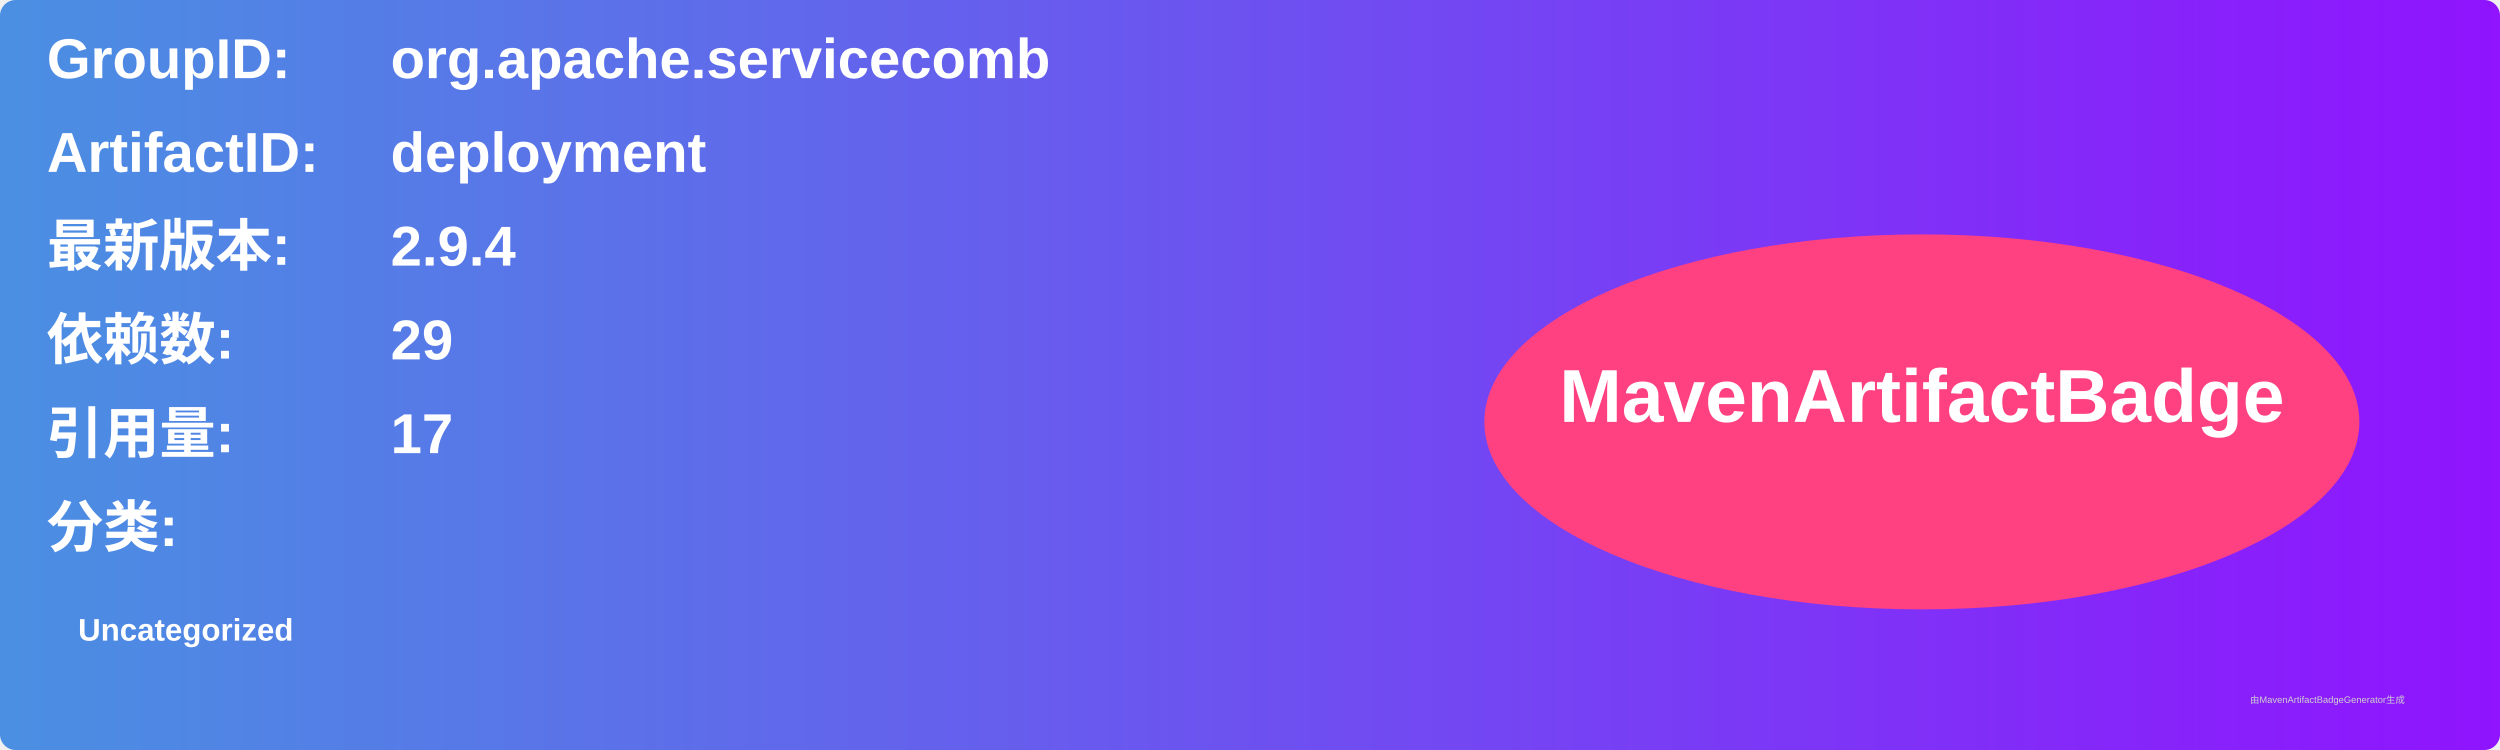
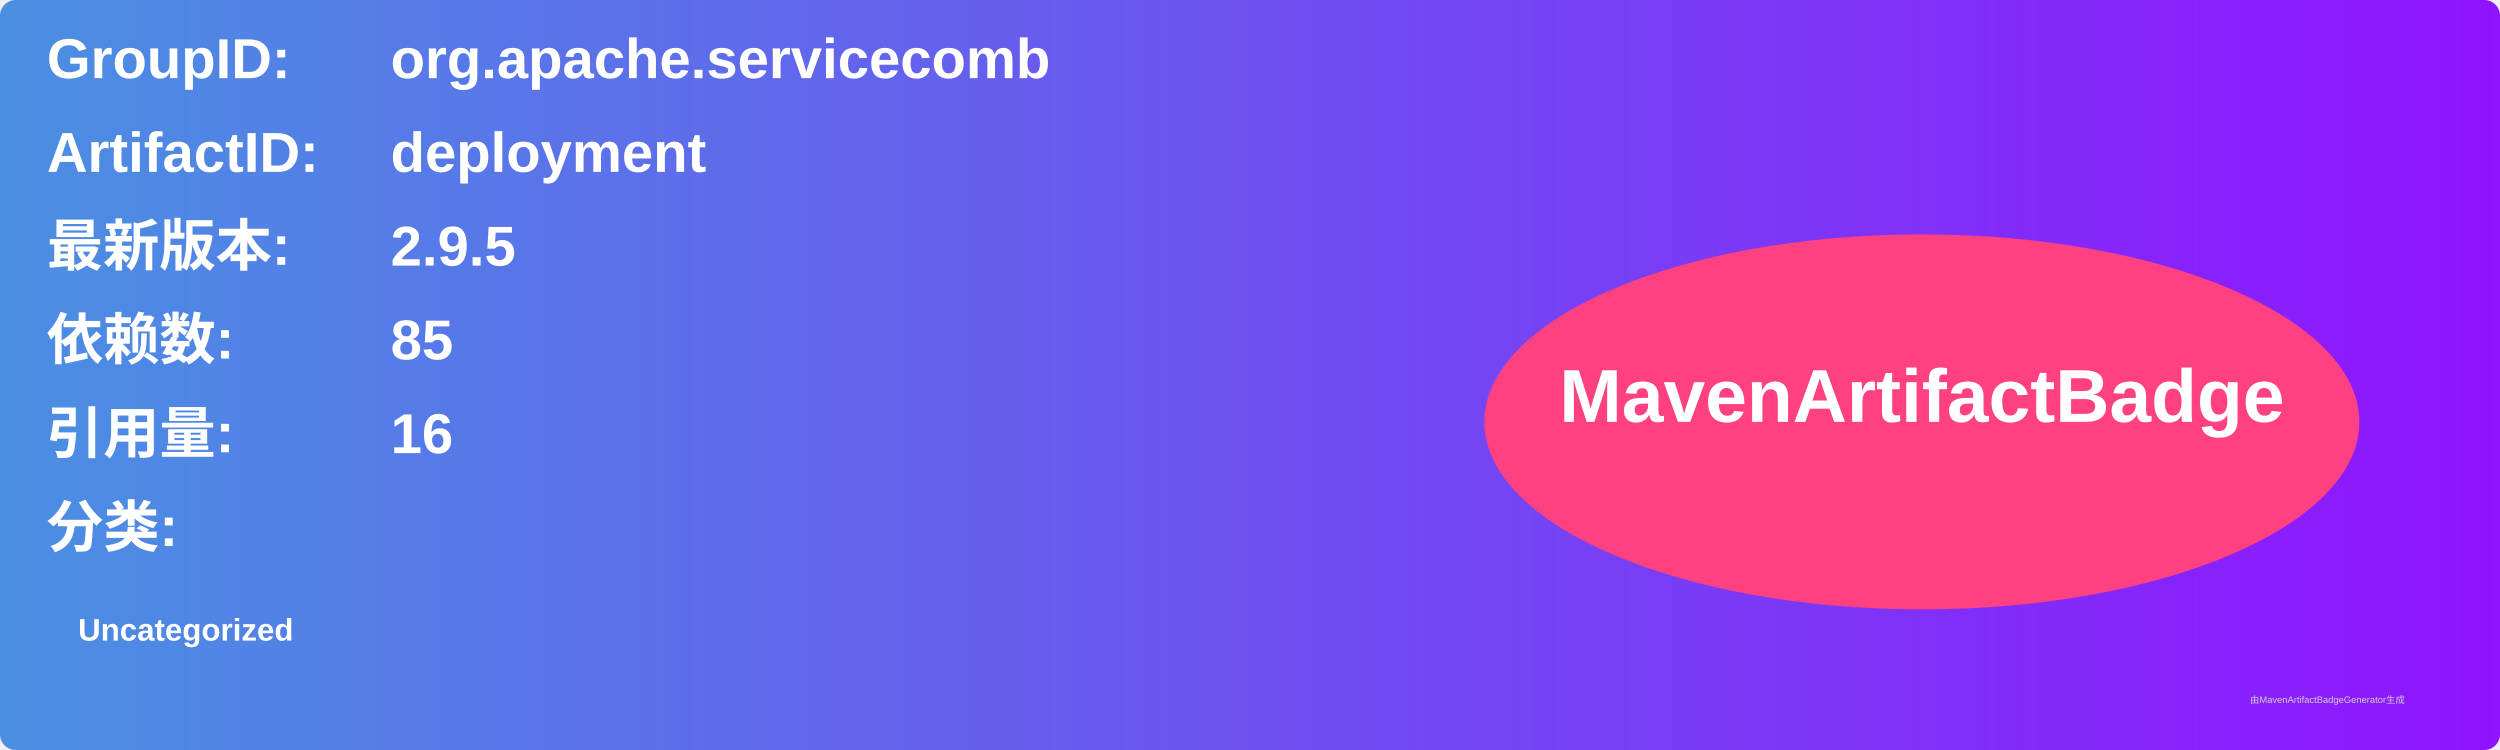
<svg xmlns="http://www.w3.org/2000/svg" width="800" height="240" viewBox="0 0 800 240">
  <linearGradient id="grad" x1="0%" y1="0%" x2="100%" y2="0%">
    <stop offset="0%" stop-color="#4a90e2" />
    <stop offset="100%" stop-color="#9013fe" />
  </linearGradient>
  <rect width="100%" height="100%" rx="5" ry="5" fill="url(#grad)" />
  <g transform="translate(15, 15)">
    <text x="0" y="10" font-family="Arial" font-size="18" fill="white" font-weight="bold" width="260">GroupID:</text>
    <text x="110" y="10" font-family="Arial" font-size="18" fill="white" font-weight="bold" width="460">org.apache.servicecomb</text>
    <text x="0" y="40" font-family="Arial" font-size="18" fill="white" font-weight="bold" width="260">ArtifactID:</text>
    <text x="110" y="40" font-family="Arial" font-size="18" fill="white" font-weight="bold" width="460">deployment</text>
    <text x="0" y="70" font-family="Arial" font-size="18" fill="white" font-weight="bold">最新版本:</text>
    <text x="110" y="70" font-family="Arial" font-size="18" fill="white" font-weight="bold">
-       <tspan font-weight="bold">2.9.4</tspan>
+       <tspan font-weight="bold">2.9.5</tspan>
    </text>
    <text x="0" y="100" font-family="Arial" font-size="18" fill="white" font-weight="bold">依赖数: </text>
    <text x="110" y="100" font-family="Arial" font-size="18" fill="white">
-       <tspan font-weight="bold">29</tspan>
+       <tspan font-weight="bold">85</tspan>
    </text>
    <text x="0" y="130" font-family="Arial" font-size="18" fill="white" font-weight="bold">引用量: </text>
    <text x="110" y="130" font-family="Arial" font-size="18" fill="white">
-       <tspan font-weight="bold">17</tspan>
+       <tspan font-weight="bold">16</tspan>
    </text>
    <text x="0" y="160" font-family="Arial" font-size="18" fill="white" font-weight="bold">分类:</text>
    <text x="10" y="190" font-family="Arial" font-size="10" fill="white">
      <tspan font-weight="bold">Uncategorized</tspan>
    </text>
    <ellipse cx="600" cy="120" rx="140" ry="60" fill="#ff4081" />
    <text x="600" y="120" text-anchor="middle" font-family="Arial" font-size="24" fill="white" font-weight="bold">MavenArtifactBadge</text>
  </g>
  <text x="720" y="225" font-family="Arial" font-size="3" fill="#d0d0d0">由MavenArtifactBadgeGenerator生成</text>
</svg>
